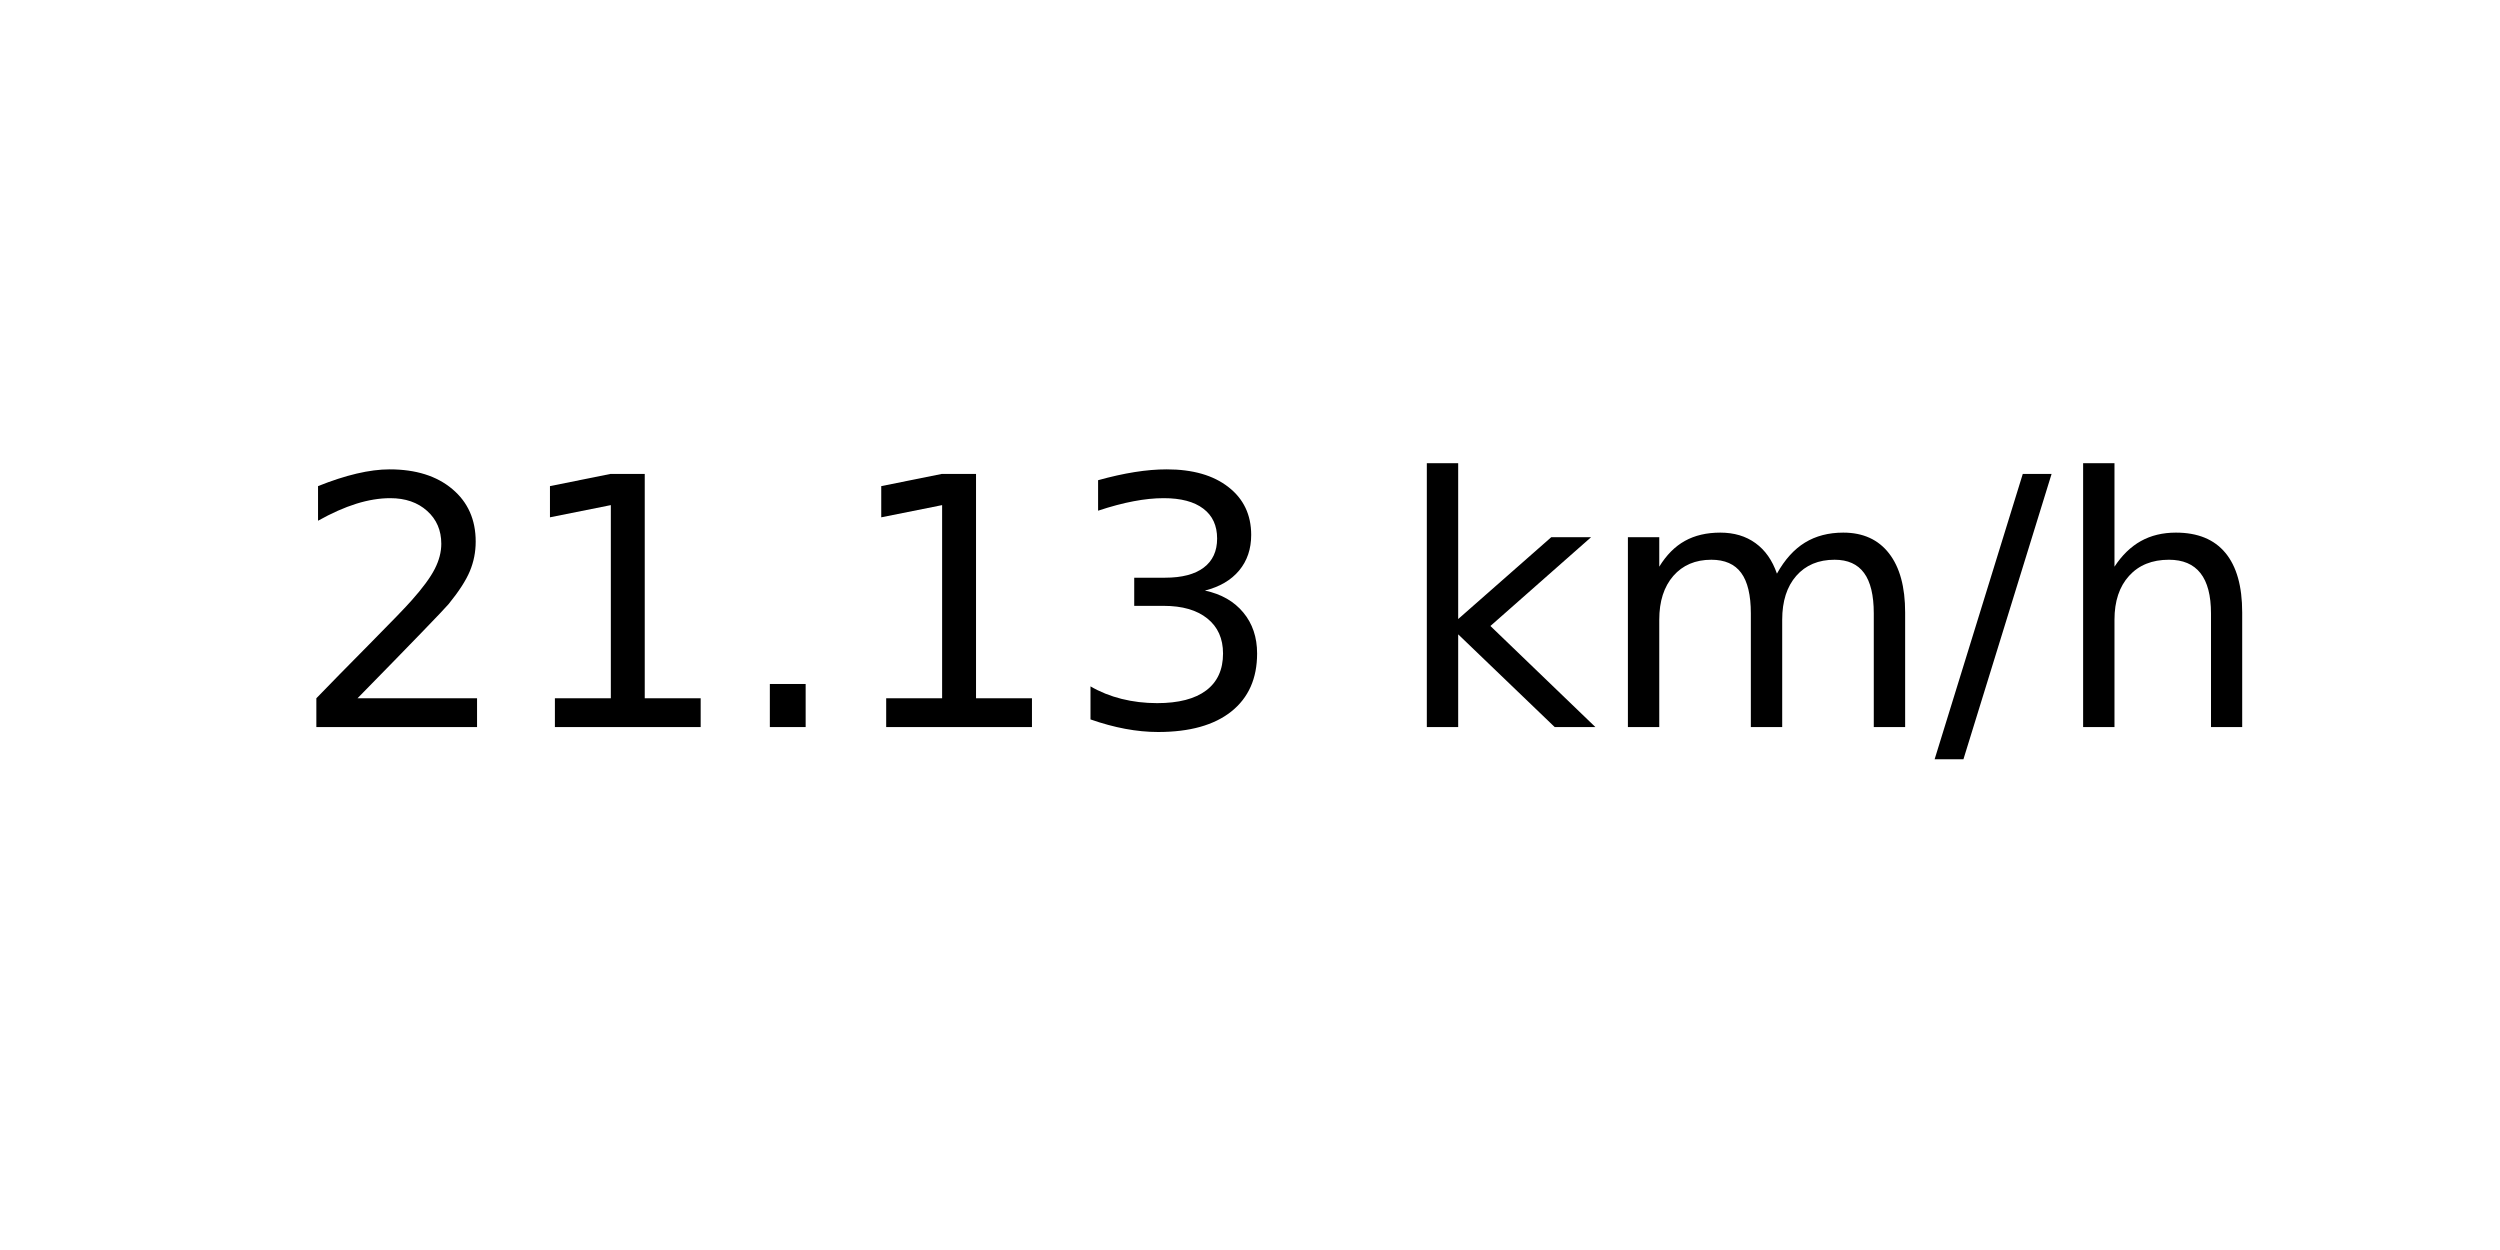
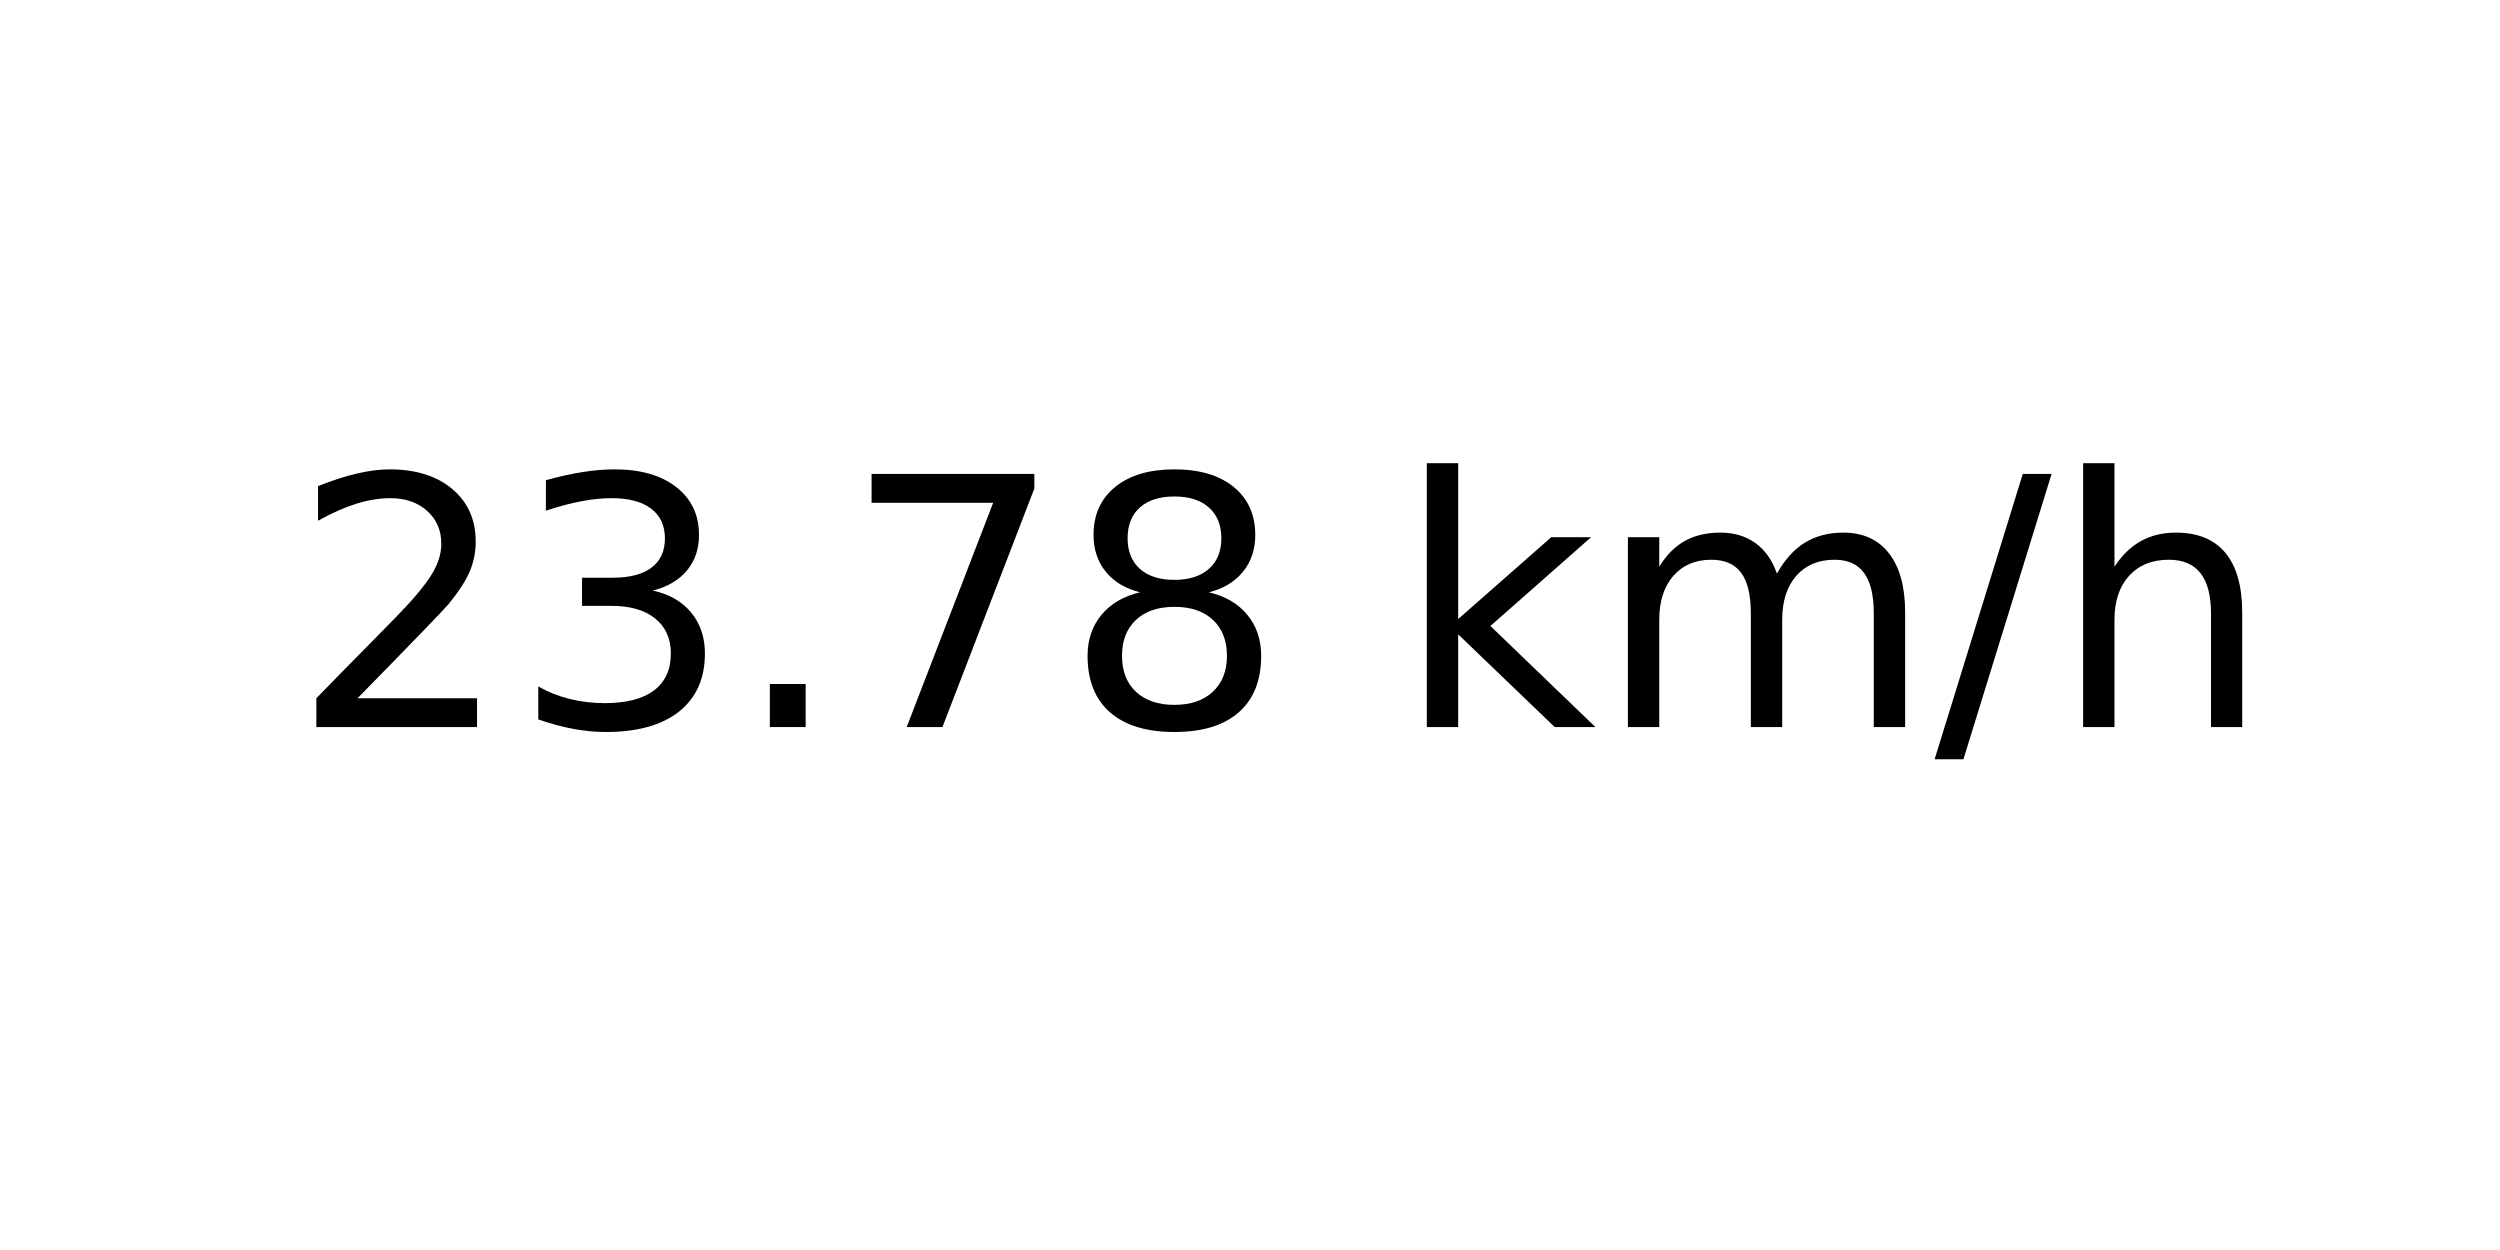
<svg xmlns="http://www.w3.org/2000/svg" xmlns:xlink="http://www.w3.org/1999/xlink" width="72pt" height="36pt" viewBox="0 0 72 36" version="1.1">
  <defs>
    <style type="text/css">*{stroke-linejoin: round; stroke-linecap: butt}</style>
  </defs>
  <g id="figure_1">
    <g id="axes_1">
      <g id="text_1">
        <g transform="translate(8.378125 20.93937) scale(0.1 -0.1)">
          <defs>
            <path id="DejaVuSans-32" d="M 1228 531  L 3431 531  L 3431 0  L 469 0  L 469 531  Q 828 903 1448 1529  Q 2069 2156 2228 2338  Q 2531 2678 2651 2914  Q 2772 3150 2772 3378  Q 2772 3750 2511 3984  Q 2250 4219 1831 4219  Q 1534 4219 1204 4116  Q 875 4013 500 3803  L 500 4441  Q 881 4594 1212 4672  Q 1544 4750 1819 4750  Q 2544 4750 2975 4387  Q 3406 4025 3406 3419  Q 3406 3131 3298 2873  Q 3191 2616 2906 2266  Q 2828 2175 2409 1742  Q 1991 1309 1228 531  z " transform="scale(0.015625)" />
-             <path id="DejaVuSans-31" d="M 794 531  L 1825 531  L 1825 4091  L 703 3866  L 703 4441  L 1819 4666  L 2450 4666  L 2450 531  L 3481 531  L 3481 0  L 794 0  L 794 531  z " transform="scale(0.015625)" />
+             <path id="DejaVuSans-33" d="M 2597 2516  Q 3050 2419 3304 2112  Q 3559 1806 3559 1356  Q 3559 666 3084 287  Q 2609 -91 1734 -91  Q 1441 -91 1130 -33  Q 819 25 488 141  L 488 750  Q 750 597 1062 519  Q 1375 441 1716 441  Q 2309 441 2620 675  Q 2931 909 2931 1356  Q 2931 1769 2642 2001  Q 2353 2234 1838 2234  L 1294 2234  L 1294 2753  L 1863 2753  Q 2328 2753 2575 2939  Q 2822 3125 2822 3475  Q 2822 3834 2567 4026  Q 2313 4219 1838 4219  Q 1578 4219 1281 4162  Q 984 4106 628 3988  L 628 4550  Q 988 4650 1302 4700  Q 1616 4750 1894 4750  Q 2613 4750 3031 4423  Q 3450 4097 3450 3541  Q 3450 3153 3228 2886  Q 3006 2619 2597 2516  z " transform="scale(0.015625)" />
            <path id="DejaVuSans-2e" d="M 684 794  L 1344 794  L 1344 0  L 684 0  L 684 794  z " transform="scale(0.015625)" />
-             <path id="DejaVuSans-33" d="M 2597 2516  Q 3050 2419 3304 2112  Q 3559 1806 3559 1356  Q 3559 666 3084 287  Q 2609 -91 1734 -91  Q 1441 -91 1130 -33  Q 819 25 488 141  L 488 750  Q 750 597 1062 519  Q 1375 441 1716 441  Q 2309 441 2620 675  Q 2931 909 2931 1356  Q 2931 1769 2642 2001  Q 2353 2234 1838 2234  L 1294 2234  L 1294 2753  L 1863 2753  Q 2328 2753 2575 2939  Q 2822 3125 2822 3475  Q 2822 3834 2567 4026  Q 2313 4219 1838 4219  Q 1578 4219 1281 4162  Q 984 4106 628 3988  L 628 4550  Q 988 4650 1302 4700  Q 1616 4750 1894 4750  Q 2613 4750 3031 4423  Q 3450 4097 3450 3541  Q 3450 3153 3228 2886  Q 3006 2619 2597 2516  z " transform="scale(0.015625)" />
+             <path id="DejaVuSans-37" d="M 525 4666  L 3525 4666  L 3525 4397  L 1831 0  L 1172 0  L 2766 4134  L 525 4134  L 525 4666  z " transform="scale(0.015625)" />
+             <path id="DejaVuSans-38" d="M 2034 2216  Q 1584 2216 1326 1975  Q 1069 1734 1069 1313  Q 1069 891 1326 650  Q 1584 409 2034 409  Q 2484 409 2743 651  Q 3003 894 3003 1313  Q 3003 1734 2745 1975  Q 2488 2216 2034 2216  z M 1403 2484  Q 997 2584 770 2862  Q 544 3141 544 3541  Q 544 4100 942 4425  Q 1341 4750 2034 4750  Q 2731 4750 3128 4425  Q 3525 4100 3525 3541  Q 3525 3141 3298 2862  Q 3072 2584 2669 2484  Q 3125 2378 3379 2068  Q 3634 1759 3634 1313  Q 3634 634 3220 271  Q 2806 -91 2034 -91  Q 1263 -91 848 271  Q 434 634 434 1313  Q 434 1759 690 2068  Q 947 2378 1403 2484  z M 1172 3481  Q 1172 3119 1398 2916  Q 1625 2713 2034 2713  Q 2441 2713 2670 2916  Q 2900 3119 2900 3481  Q 2900 3844 2670 4047  Q 2441 4250 2034 4250  Q 1625 4250 1398 4047  Q 1172 3844 1172 3481  z " transform="scale(0.015625)" />
            <path id="DejaVuSans-20" transform="scale(0.015625)" />
            <path id="DejaVuSans-6b" d="M 581 4863  L 1159 4863  L 1159 1991  L 2875 3500  L 3609 3500  L 1753 1863  L 3688 0  L 2938 0  L 1159 1709  L 1159 0  L 581 0  L 581 4863  z " transform="scale(0.015625)" />
            <path id="DejaVuSans-6d" d="M 3328 2828  Q 3544 3216 3844 3400  Q 4144 3584 4550 3584  Q 5097 3584 5394 3201  Q 5691 2819 5691 2113  L 5691 0  L 5113 0  L 5113 2094  Q 5113 2597 4934 2840  Q 4756 3084 4391 3084  Q 3944 3084 3684 2787  Q 3425 2491 3425 1978  L 3425 0  L 2847 0  L 2847 2094  Q 2847 2600 2669 2842  Q 2491 3084 2119 3084  Q 1678 3084 1418 2786  Q 1159 2488 1159 1978  L 1159 0  L 581 0  L 581 3500  L 1159 3500  L 1159 2956  Q 1356 3278 1631 3431  Q 1906 3584 2284 3584  Q 2666 3584 2933 3390  Q 3200 3197 3328 2828  z " transform="scale(0.015625)" />
            <path id="DejaVuSans-2f" d="M 1625 4666  L 2156 4666  L 531 -594  L 0 -594  L 1625 4666  z " transform="scale(0.015625)" />
            <path id="DejaVuSans-68" d="M 3513 2113  L 3513 0  L 2938 0  L 2938 2094  Q 2938 2591 2744 2837  Q 2550 3084 2163 3084  Q 1697 3084 1428 2787  Q 1159 2491 1159 1978  L 1159 0  L 581 0  L 581 4863  L 1159 4863  L 1159 2956  Q 1366 3272 1645 3428  Q 1925 3584 2291 3584  Q 2894 3584 3203 3211  Q 3513 2838 3513 2113  z " transform="scale(0.015625)" />
          </defs>
          <use xlink:href="#DejaVuSans-32" />
-           <use xlink:href="#DejaVuSans-31" x="63.623" />
+           <use xlink:href="#DejaVuSans-33" x="63.623" />
          <use xlink:href="#DejaVuSans-2e" x="127.246" />
-           <use xlink:href="#DejaVuSans-31" x="159.033" />
-           <use xlink:href="#DejaVuSans-33" x="222.656" />
+           <use xlink:href="#DejaVuSans-37" x="159.033" />
+           <use xlink:href="#DejaVuSans-38" x="222.656" />
          <use xlink:href="#DejaVuSans-20" x="286.279" />
          <use xlink:href="#DejaVuSans-6b" x="318.066" />
          <use xlink:href="#DejaVuSans-6d" x="375.977" />
          <use xlink:href="#DejaVuSans-2f" x="473.389" />
          <use xlink:href="#DejaVuSans-68" x="507.08" />
        </g>
      </g>
    </g>
  </g>
</svg>
